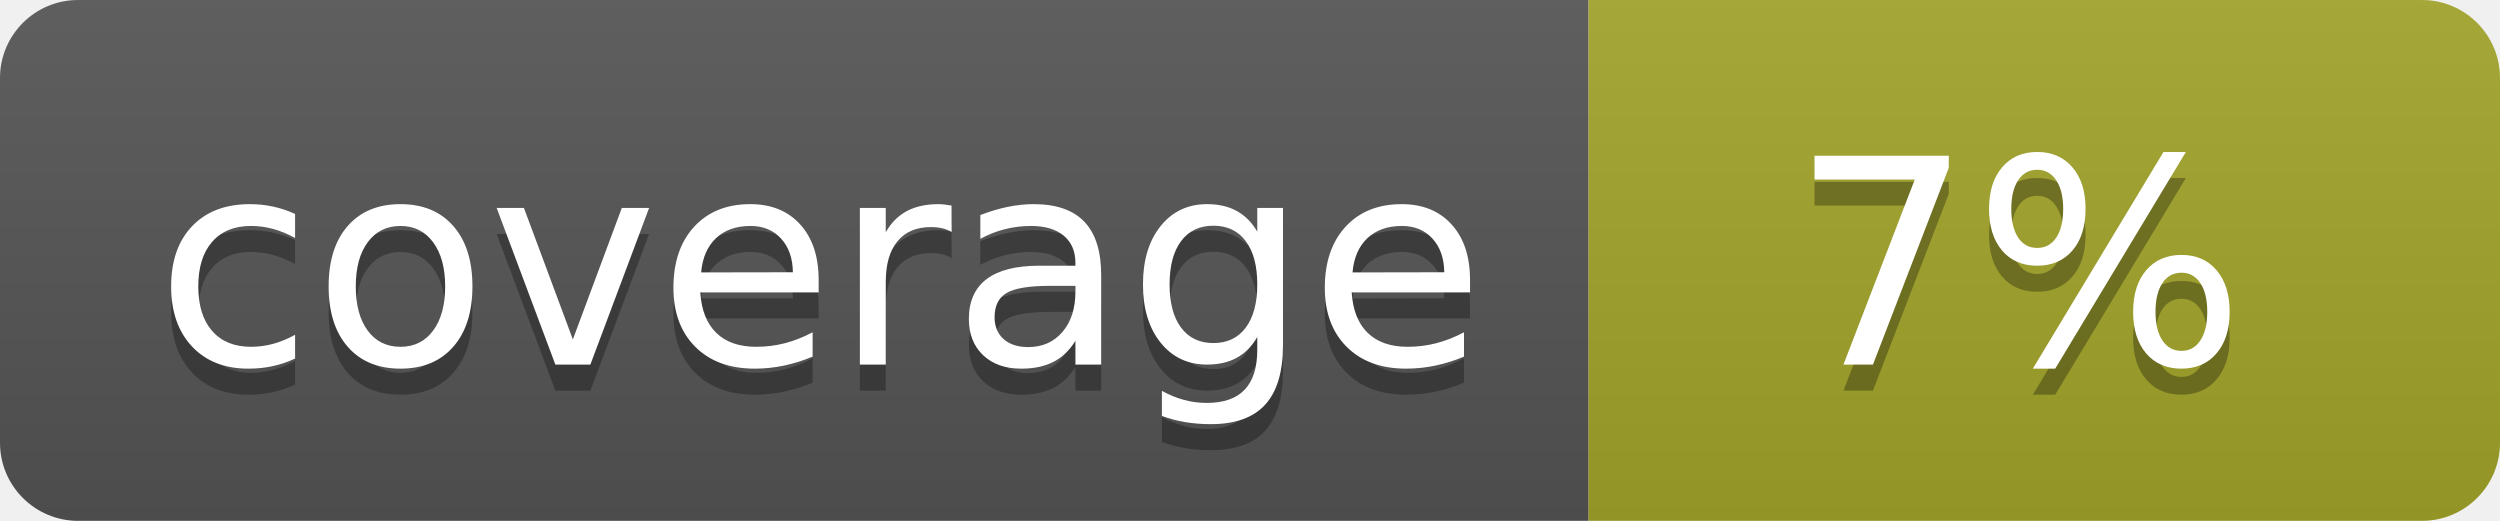
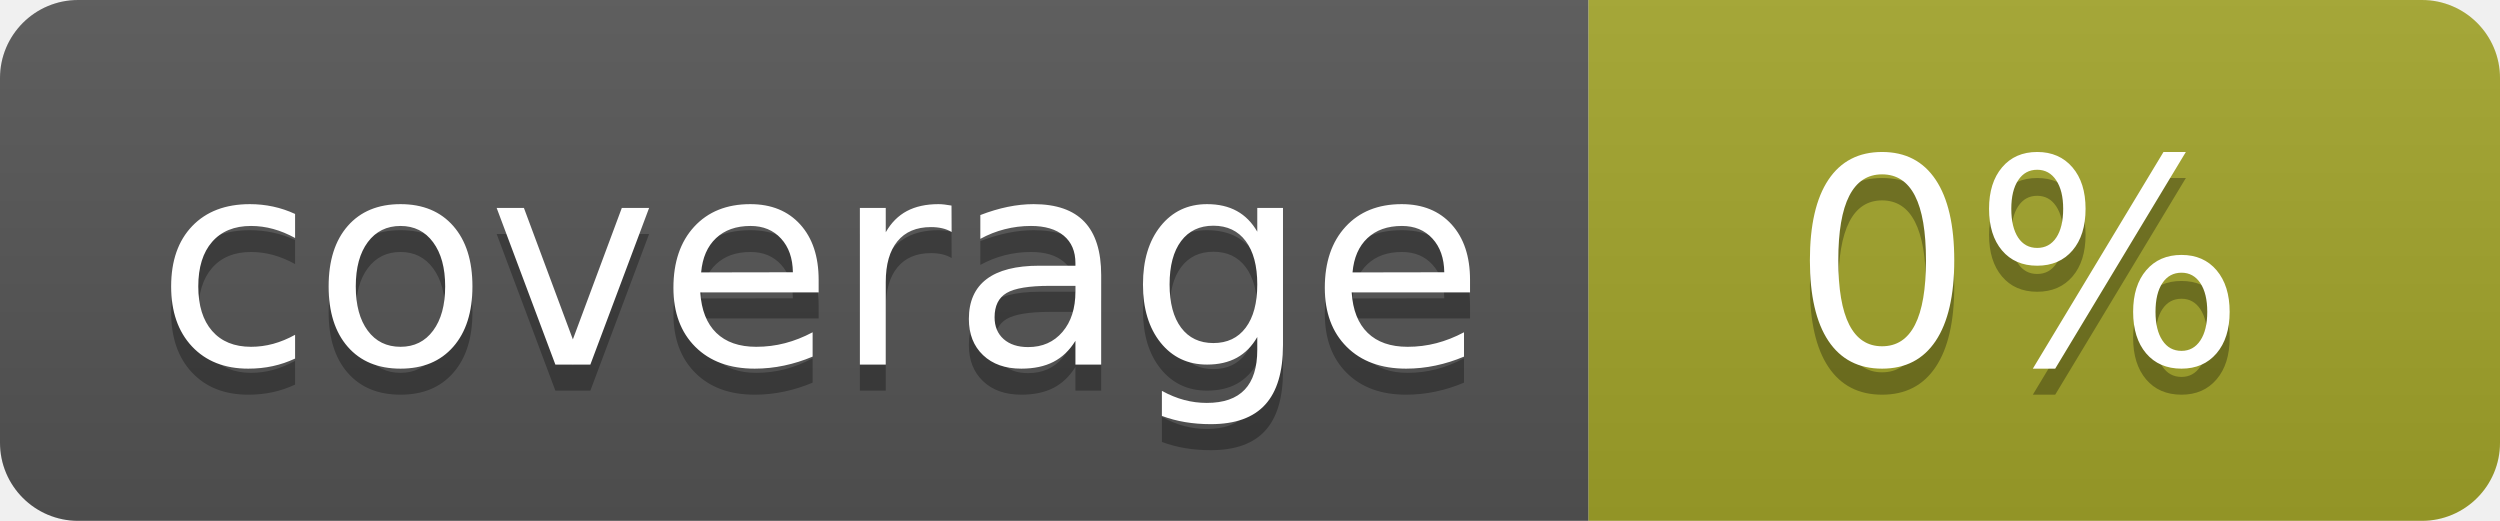
<svg xmlns="http://www.w3.org/2000/svg" width="96" height="20">
  <linearGradient id="b" x2="0" y2="100%">
    <stop offset="0" stop-color="#bbb" stop-opacity=".1" />
    <stop offset="1" stop-opacity=".1" />
  </linearGradient>
  <clipPath id="a">
    <rect width="96" height="20" rx="3" fill="#fff" />
  </clipPath>
  <g clip-path="url(#a)">
    <path fill="#555" d="M0 0h61v20H0z" />
    <path fill="#A3A52A" d="M61 0h35v20H61z" />
    <path fill="url(#b)" d="M0 0h96v20H0z" />
  </g>
  <g fill="#fff" text-anchor="middle" font-family="DejaVu Sans,Verdana,Geneva,sans-serif" font-size="110">
    <text x="315" y="150" fill="#010101" fill-opacity=".3" transform="scale(.1)" textLength="510">coverage</text>
    <text x="315" y="140" transform="scale(.1)" textLength="510">coverage</text>
-     <text x="775" y="150" fill="#010101" fill-opacity=".3" transform="scale(.1)" textLength="250">7%</text>
-     <text x="775" y="140" transform="scale(.1)" textLength="250">7%</text>
+     <text x="775" y="150" fill="#010101" fill-opacity=".3" transform="scale(.1)" textLength="250">0%</text>
+     <text x="775" y="140" transform="scale(.1)" textLength="250">0%</text>
  </g>
</svg>
